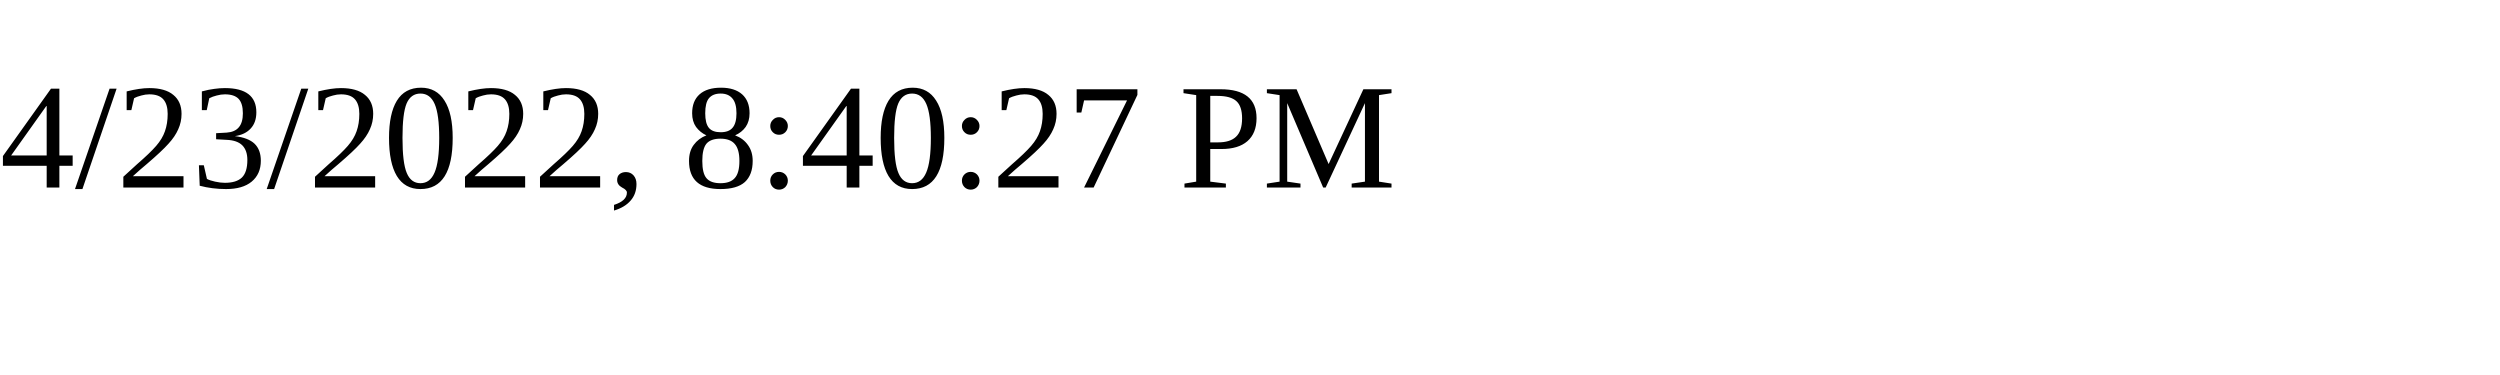
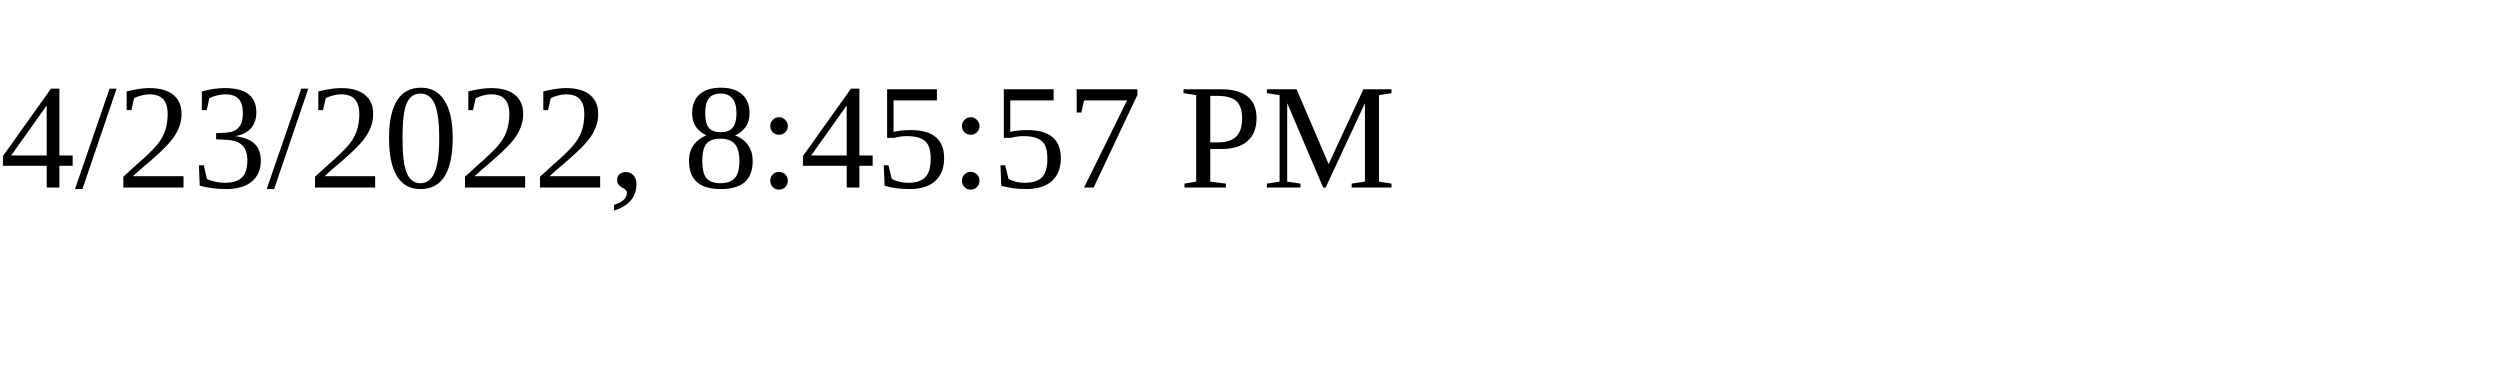
<svg xmlns="http://www.w3.org/2000/svg" height="30" width="200">
-   <text x="0" y="15">4/23/2022, 8:40:27 PM</text>
+   <text x="0" y="15">4/23/2022, 8:45:57 PM</text>
</svg>
